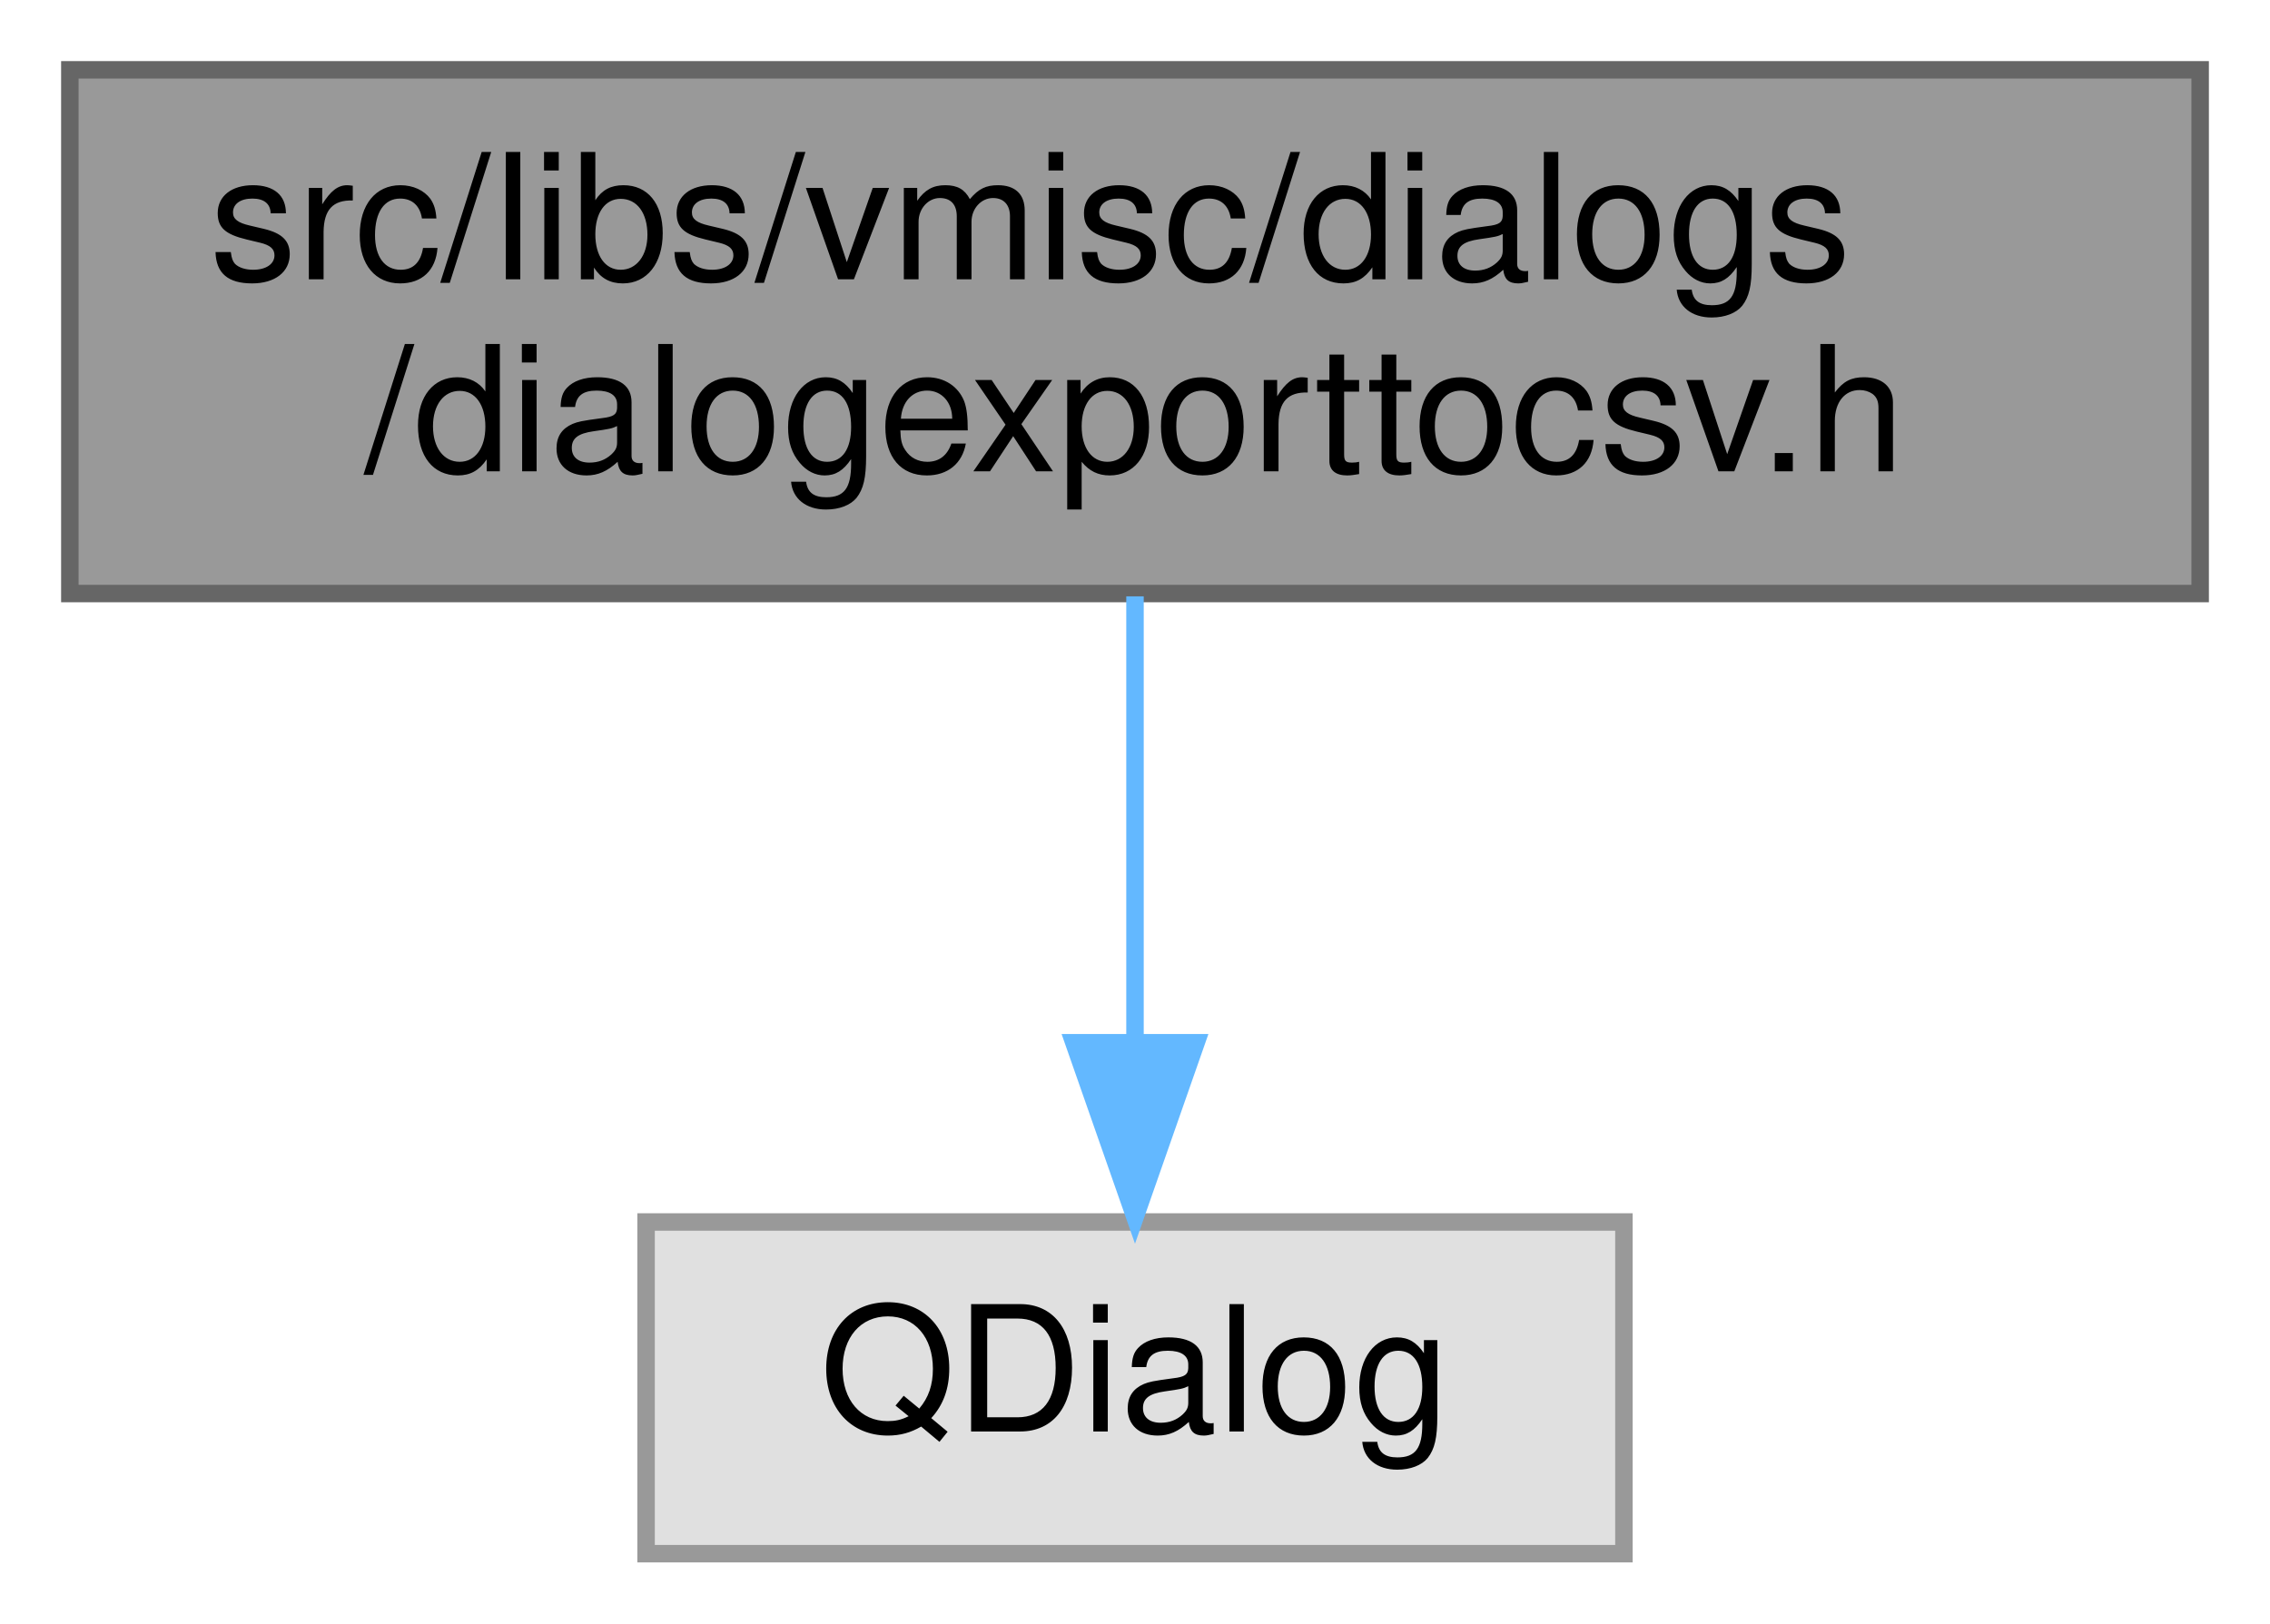
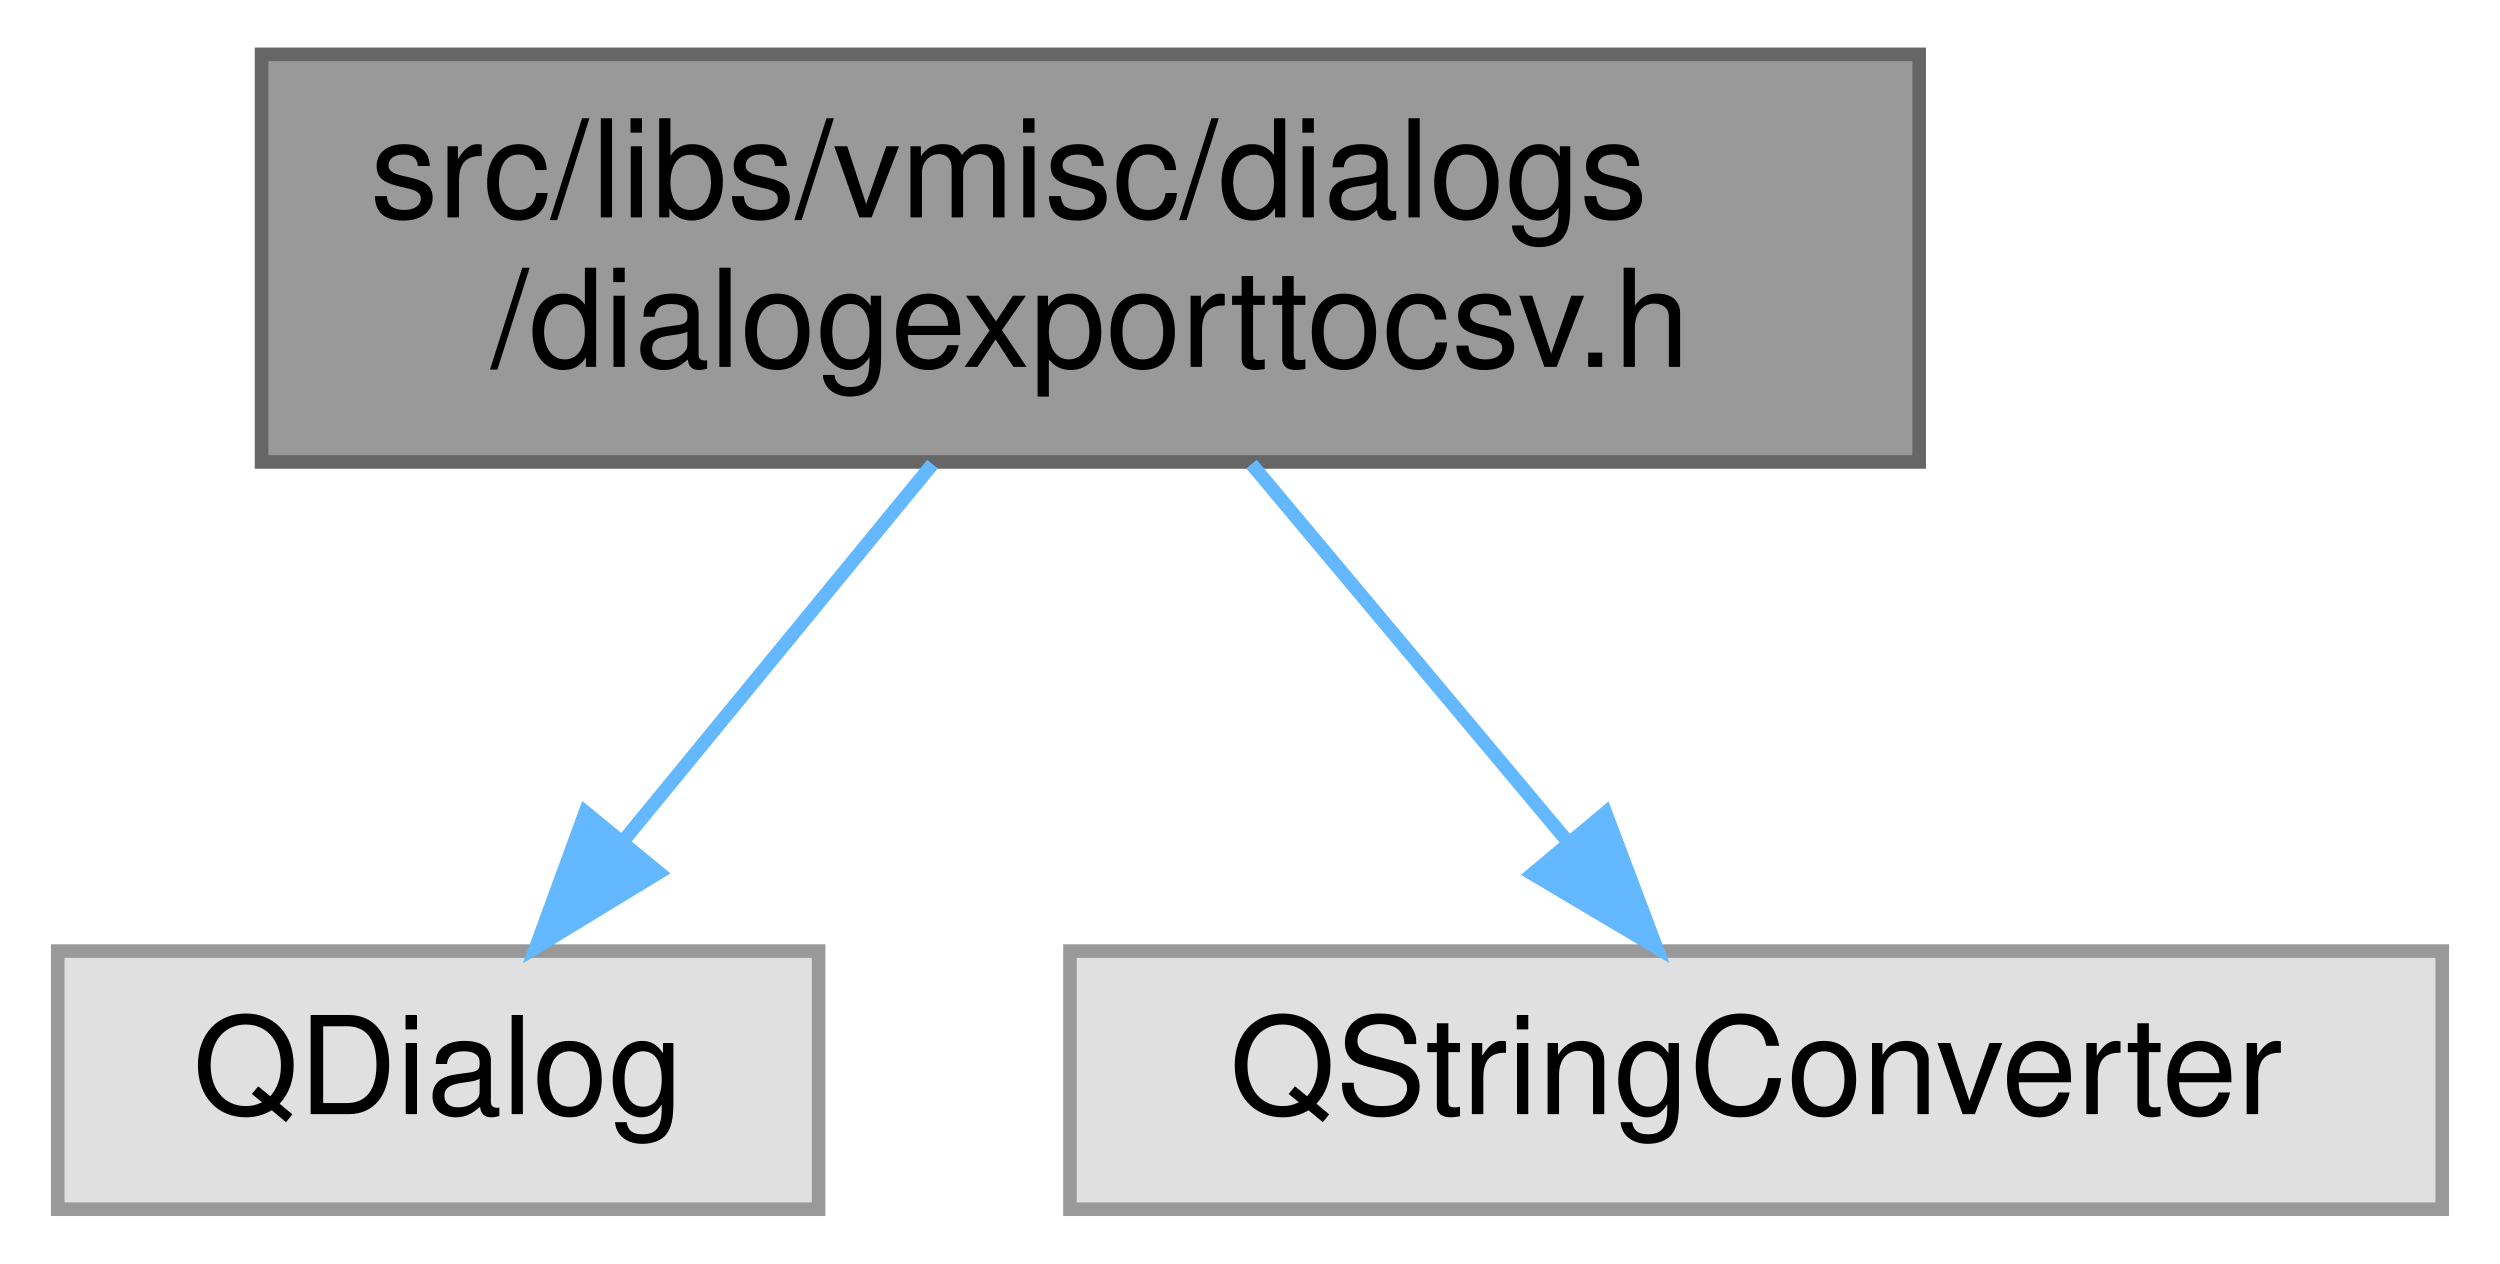
- <svg xmlns="http://www.w3.org/2000/svg" xmlns:xlink="http://www.w3.org/1999/xlink" width="130pt" height="93pt" viewBox="0.00 0.00 130.00 93.00">
+ <svg xmlns="http://www.w3.org/2000/svg" xmlns:xlink="http://www.w3.org/1999/xlink" width="184pt" height="93pt" viewBox="0.00 0.00 183.50 93.00">
  <g id="graph0" class="graph" transform="scale(1 1) rotate(0) translate(4 89)">
    <g id="node1" class="node">
      <g id="a_node1">
        <a xlink:title=" ">
-           <polygon fill="#999999" stroke="#666666" points="122,-85 0,-85 0,-55 122,-55 122,-85" />
-           <text text-anchor="start" x="8" y="-73" font-family="Helvetica,sans-Serif" font-size="10.00">src/libs/vmisc/dialogs</text>
-           <text text-anchor="middle" x="61" y="-62" font-family="Helvetica,sans-Serif" font-size="10.00">/dialogexporttocsv.h</text>
+           <polygon fill="#999999" stroke="#666666" points="137,-85 15,-85 15,-55 137,-55 137,-85" />
+           <text text-anchor="start" x="23" y="-73" font-family="Helvetica,sans-Serif" font-size="10.00">src/libs/vmisc/dialogs</text>
+           <text text-anchor="middle" x="76" y="-62" font-family="Helvetica,sans-Serif" font-size="10.00">/dialogexporttocsv.h</text>
        </a>
      </g>
    </g>
    <g id="node2" class="node">
      <g id="a_node2">
        <a xlink:title=" ">
-           <polygon fill="#e0e0e0" stroke="#999999" points="89,-19 33,-19 33,0 89,0 89,-19" />
-           <text text-anchor="middle" x="61" y="-7" font-family="Helvetica,sans-Serif" font-size="10.00">QDialog</text>
+           <polygon fill="#e0e0e0" stroke="#999999" points="56,-19 0,-19 0,0 56,0 56,-19" />
+           <text text-anchor="middle" x="28" y="-7" font-family="Helvetica,sans-Serif" font-size="10.00">QDialog</text>
        </a>
      </g>
    </g>
    <g id="edge1" class="edge">
-       <path fill="none" stroke="#63b8ff" d="M61,-54.84C61,-47.21 61,-37.7 61,-29.45" />
-       <polygon fill="#63b8ff" stroke="#63b8ff" points="64.5,-29.27 61,-19.27 57.5,-29.27 64.5,-29.27" />
+       <path fill="none" stroke="#63b8ff" d="M64.38,-54.84C57.56,-46.52 48.89,-35.96 41.73,-27.23" />
+       <polygon fill="#63b8ff" stroke="#63b8ff" points="44.24,-24.78 35.19,-19.27 38.83,-29.22 44.24,-24.78" />
+     </g>
+     <g id="node3" class="node">
+       <g id="a_node3">
+         <a xlink:title=" ">
+           <polygon fill="#e0e0e0" stroke="#999999" points="175.5,-19 74.5,-19 74.5,0 175.5,0 175.5,-19" />
+           <text text-anchor="middle" x="125" y="-7" font-family="Helvetica,sans-Serif" font-size="10.00">QStringConverter</text>
+         </a>
+       </g>
+     </g>
+     <g id="edge2" class="edge">
+       <path fill="none" stroke="#63b8ff" d="M87.86,-54.84C94.9,-46.43 103.86,-35.74 111.21,-26.96" />
+       <polygon fill="#63b8ff" stroke="#63b8ff" points="113.92,-29.18 117.66,-19.27 108.55,-24.68 113.92,-29.18" />
    </g>
  </g>
</svg>
